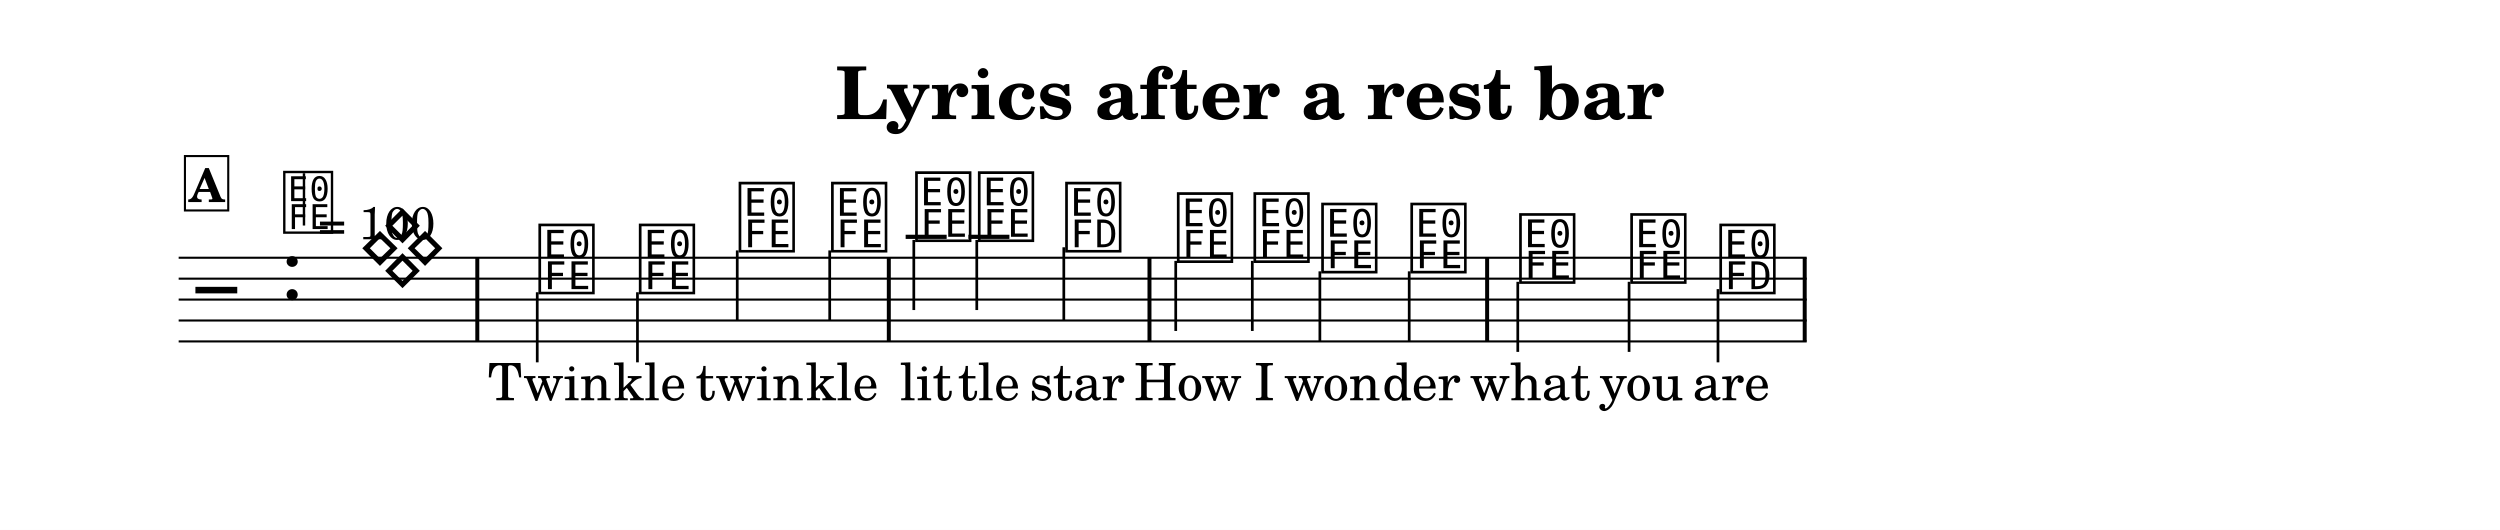
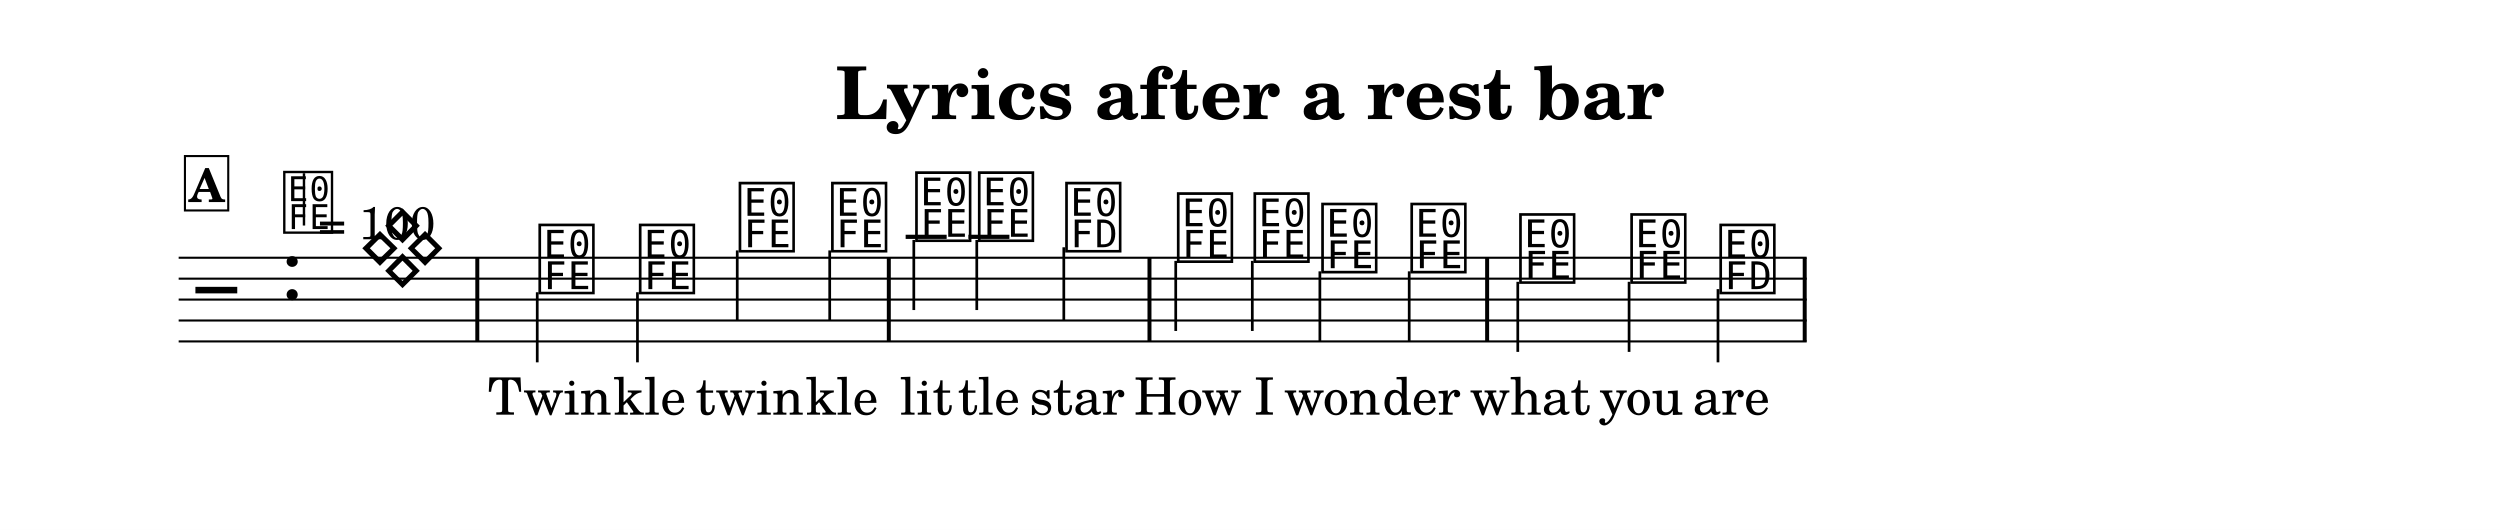
<svg xmlns="http://www.w3.org/2000/svg" width="1195.0" height="253.3" viewBox="0 0 119.50 25.33" font-family="TeX Gyre Schola, serif">
  <style>
  @font-face { font-family: 'Emmentaler'; src: local('Emmentaler'); }
  .music { font-family: 'Emmentaler', serif; }
</style>
  <rect x="0" y="0" width="119.50" height="25.33" fill="#FFFFFF" />
  <text x="59.75" y="5.69" font-size="3.49" font-weight="bold" text-anchor="middle" data-pos="406">Lyrics after a rest bar</text>
  <g transform="translate(8.54,0.00) scale(1,1)">
    <line x1="0.00" y1="12.32" x2="77.82" y2="12.32" stroke="#000000" stroke-width="0.100" />
    <line x1="0.00" y1="13.32" x2="77.82" y2="13.32" stroke="#000000" stroke-width="0.100" />
    <line x1="0.00" y1="14.32" x2="77.82" y2="14.32" stroke="#000000" stroke-width="0.100" />
    <line x1="0.00" y1="15.32" x2="77.82" y2="15.32" stroke="#000000" stroke-width="0.100" />
    <line x1="0.00" y1="16.32" x2="77.82" y2="16.32" stroke="#000000" stroke-width="0.100" />
    <text class="music" x="0.80" y="15.32" font-size="4.00" data-pos="499"></text>
    <text class="music" x="4.88" y="14.32" font-size="4.00" data-pos="447"></text>
    <line x1="34.75" y1="11.32" x2="36.71" y2="11.32" stroke="#000000" stroke-width="0.200" />
    <line x1="37.75" y1="11.32" x2="39.71" y2="11.32" stroke="#000000" stroke-width="0.200" />
    <text class="music" x="8.59" y="13.32" font-size="4.00" data-pos="521"></text>
    <text class="music" x="17.07" y="13.82" font-size="4.00" data-pos="526"></text>
    <line x1="17.14" y1="13.97" x2="17.14" y2="17.32" stroke="#000000" stroke-width="0.130" />
    <text class="music" x="21.87" y="13.82" font-size="4.00" data-pos="530"></text>
    <line x1="21.93" y1="13.97" x2="21.93" y2="17.32" stroke="#000000" stroke-width="0.130" />
    <text class="music" x="26.64" y="11.82" font-size="4.00" data-pos="533"></text>
    <line x1="26.70" y1="11.97" x2="26.70" y2="15.32" stroke="#000000" stroke-width="0.130" />
    <text class="music" x="31.06" y="11.82" font-size="4.00" data-pos="536"></text>
    <line x1="31.12" y1="11.97" x2="31.12" y2="15.32" stroke="#000000" stroke-width="0.130" />
    <text class="music" x="35.08" y="11.32" font-size="4.00" data-pos="541"></text>
    <line x1="35.14" y1="11.47" x2="35.14" y2="14.82" stroke="#000000" stroke-width="0.130" />
    <text class="music" x="38.08" y="11.32" font-size="4.00" data-pos="544"></text>
    <line x1="38.15" y1="11.47" x2="38.15" y2="14.82" stroke="#000000" stroke-width="0.130" />
    <text class="music" x="42.25" y="11.82" font-size="4.00" data-pos="547"></text>
    <line x1="42.31" y1="11.82" x2="42.31" y2="15.32" stroke="#000000" stroke-width="0.130" />
    <text class="music" x="47.59" y="12.32" font-size="4.00" data-pos="553"></text>
    <line x1="47.66" y1="12.47" x2="47.66" y2="15.82" stroke="#000000" stroke-width="0.130" />
    <text class="music" x="51.25" y="12.32" font-size="4.00" data-pos="557"></text>
    <line x1="51.32" y1="12.47" x2="51.32" y2="15.82" stroke="#000000" stroke-width="0.130" />
    <text class="music" x="54.49" y="12.82" font-size="4.00" data-pos="560"></text>
    <line x1="54.55" y1="12.97" x2="54.55" y2="16.32" stroke="#000000" stroke-width="0.130" />
    <text class="music" x="58.75" y="12.82" font-size="4.00" data-pos="563"></text>
    <line x1="58.82" y1="12.97" x2="58.82" y2="16.32" stroke="#000000" stroke-width="0.130" />
    <text class="music" x="63.95" y="13.32" font-size="4.00" data-pos="568"></text>
    <line x1="64.01" y1="13.47" x2="64.01" y2="16.82" stroke="#000000" stroke-width="0.130" />
    <text class="music" x="69.26" y="13.32" font-size="4.00" data-pos="571"></text>
    <line x1="69.33" y1="13.47" x2="69.33" y2="16.82" stroke="#000000" stroke-width="0.130" />
    <text class="music" x="73.52" y="13.82" font-size="4.00" data-pos="574"></text>
    <line x1="73.58" y1="13.82" x2="73.58" y2="17.32" stroke="#000000" stroke-width="0.130" />
    <rect x="14.18" y="12.32" width="0.19" height="4.00" data-pos="524" />
    <rect x="33.85" y="12.32" width="0.19" height="4.00" data-pos="539" />
    <rect x="46.31" y="12.32" width="0.19" height="4.00" data-pos="551" />
    <rect x="62.45" y="12.32" width="0.19" height="4.00" data-pos="566" />
    <rect x="77.63" y="12.32" width="0.19" height="4.00" data-pos="578" />
-     <text x="17.73" y="19.13" font-size="2.47" text-anchor="middle" data-pos="612">Twin</text>
-     <text x="22.52" y="19.13" font-size="2.47" text-anchor="middle" data-pos="618">kle</text>
-     <text x="27.29" y="19.13" font-size="2.47" text-anchor="middle" data-pos="622">twin</text>
-     <text x="31.71" y="19.13" font-size="2.47" text-anchor="middle" data-pos="628">kle</text>
-     <text x="35.73" y="19.13" font-size="2.47" text-anchor="middle" data-pos="634">lit</text>
-     <text x="38.73" y="19.13" font-size="2.47" text-anchor="middle" data-pos="639">tle</text>
-     <text x="42.94" y="19.13" font-size="2.47" text-anchor="middle" data-pos="643">star</text>
-     <text x="48.24" y="19.13" font-size="2.47" text-anchor="middle" data-pos="650">How</text>
-     <text x="51.90" y="19.13" font-size="2.47" text-anchor="middle" data-pos="654">I</text>
-     <text x="55.14" y="19.13" font-size="2.47" text-anchor="middle" data-pos="656">won</text>
-     <text x="59.40" y="19.13" font-size="2.47" text-anchor="middle" data-pos="661">der</text>
-     <text x="64.60" y="19.13" font-size="2.47" text-anchor="middle" data-pos="667">what</text>
-     <text x="69.91" y="19.13" font-size="2.47" text-anchor="middle" data-pos="672">you</text>
-     <text x="74.21" y="19.13" font-size="2.47" text-anchor="middle" data-pos="676">are</text>
+     <text x="17.73" y="19.82" font-size="2.47" text-anchor="middle" data-pos="612">Twin</text>
+     <text x="22.52" y="19.82" font-size="2.47" text-anchor="middle" data-pos="618">kle</text>
+     <text x="27.29" y="19.82" font-size="2.47" text-anchor="middle" data-pos="622">twin</text>
+     <text x="31.71" y="19.82" font-size="2.47" text-anchor="middle" data-pos="628">kle</text>
+     <text x="35.73" y="19.82" font-size="2.47" text-anchor="middle" data-pos="634">lit</text>
+     <text x="38.73" y="19.82" font-size="2.47" text-anchor="middle" data-pos="639">tle</text>
+     <text x="42.94" y="19.82" font-size="2.47" text-anchor="middle" data-pos="643">star</text>
+     <text x="48.24" y="19.82" font-size="2.47" text-anchor="middle" data-pos="650">How</text>
+     <text x="51.90" y="19.82" font-size="2.47" text-anchor="middle" data-pos="654">I</text>
+     <text x="55.14" y="19.82" font-size="2.47" text-anchor="middle" data-pos="656">won</text>
+     <text x="59.40" y="19.82" font-size="2.47" text-anchor="middle" data-pos="661">der</text>
+     <text x="64.60" y="19.82" font-size="2.47" text-anchor="middle" data-pos="667">what</text>
+     <text x="69.91" y="19.82" font-size="2.47" text-anchor="middle" data-pos="672">you</text>
+     <text x="74.21" y="19.82" font-size="2.47" text-anchor="middle" data-pos="676">are</text>
    <text class="music" x="4.88" y="10.95" font-size="3.56" data-pos="438"></text>
    <line x1="5.99" y1="10.78" x2="5.99" y2="8.28" stroke="#000000" stroke-width="0.116" data-pos="438" />
    <text x="6.66" y="11.44" font-size="2.20" data-pos="438">= 100</text>
    <rect x="0.30" y="7.46" width="2.07" height="2.60" fill="#FFFFFF" stroke="#000000" stroke-width="0.100" data-pos="509" />
    <text x="1.34" y="9.66" font-size="2.20" font-weight="bold" text-anchor="middle" data-pos="509">A</text>
  </g>
</svg>
